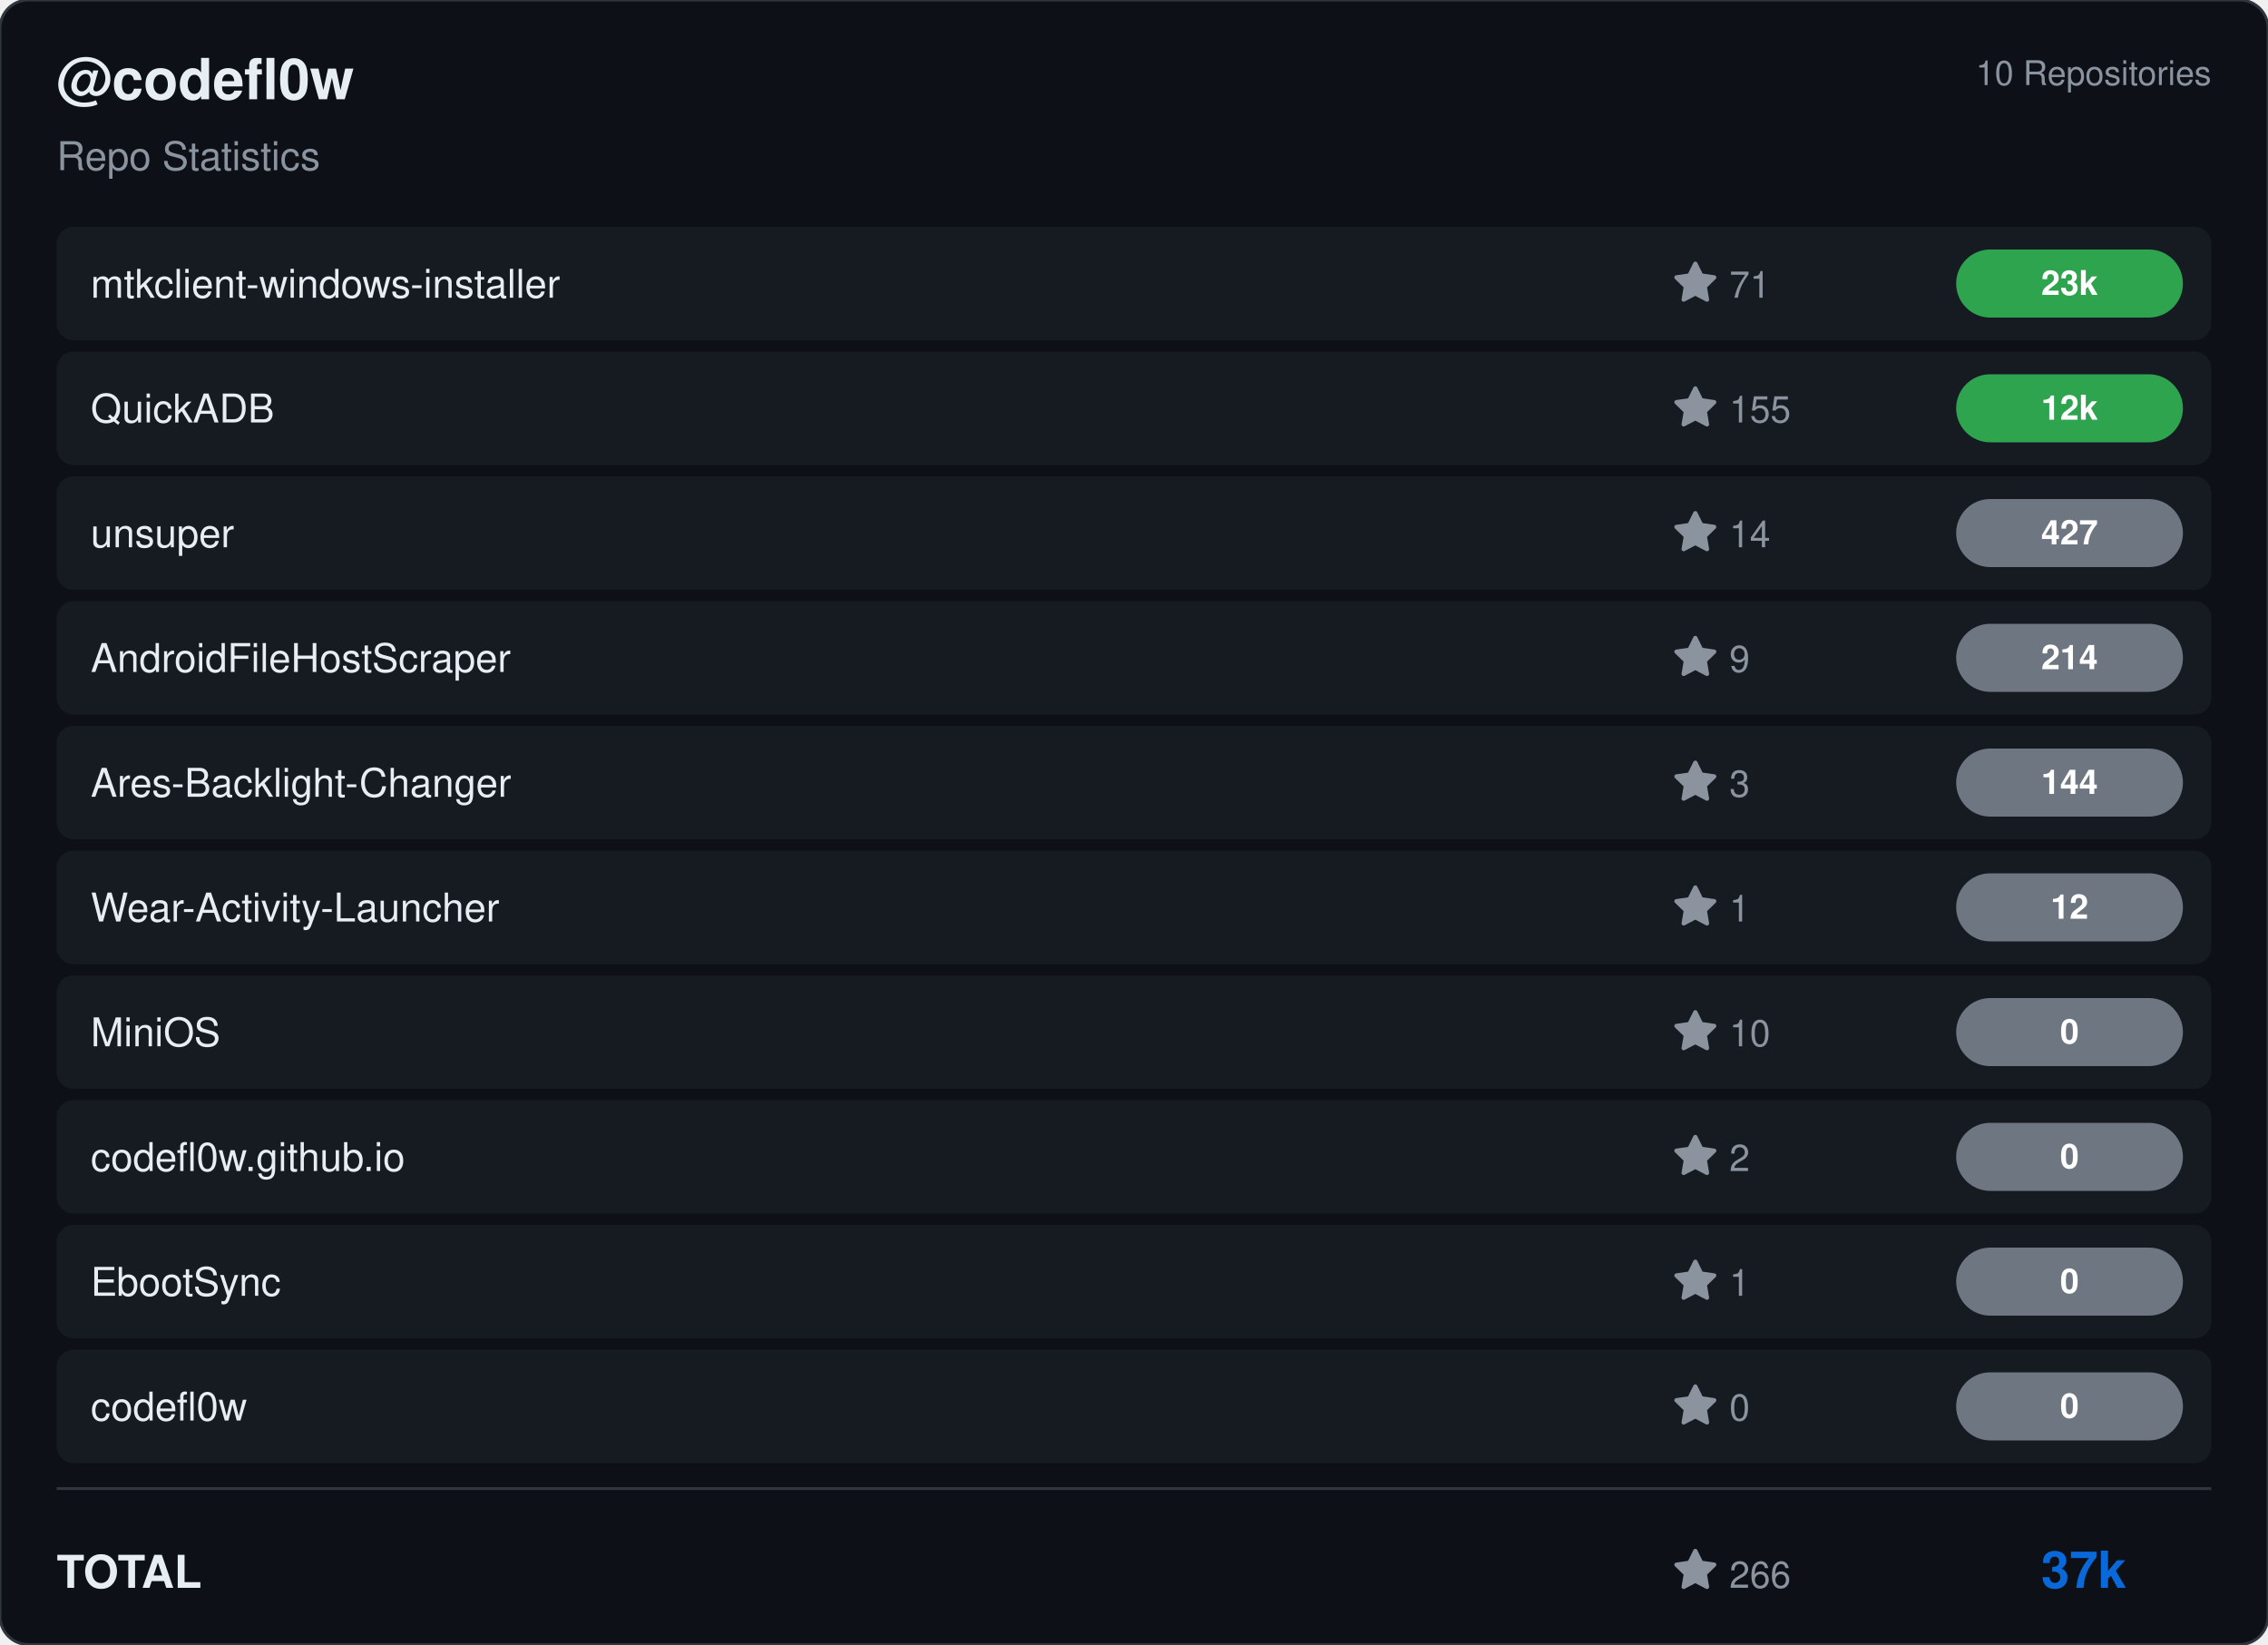
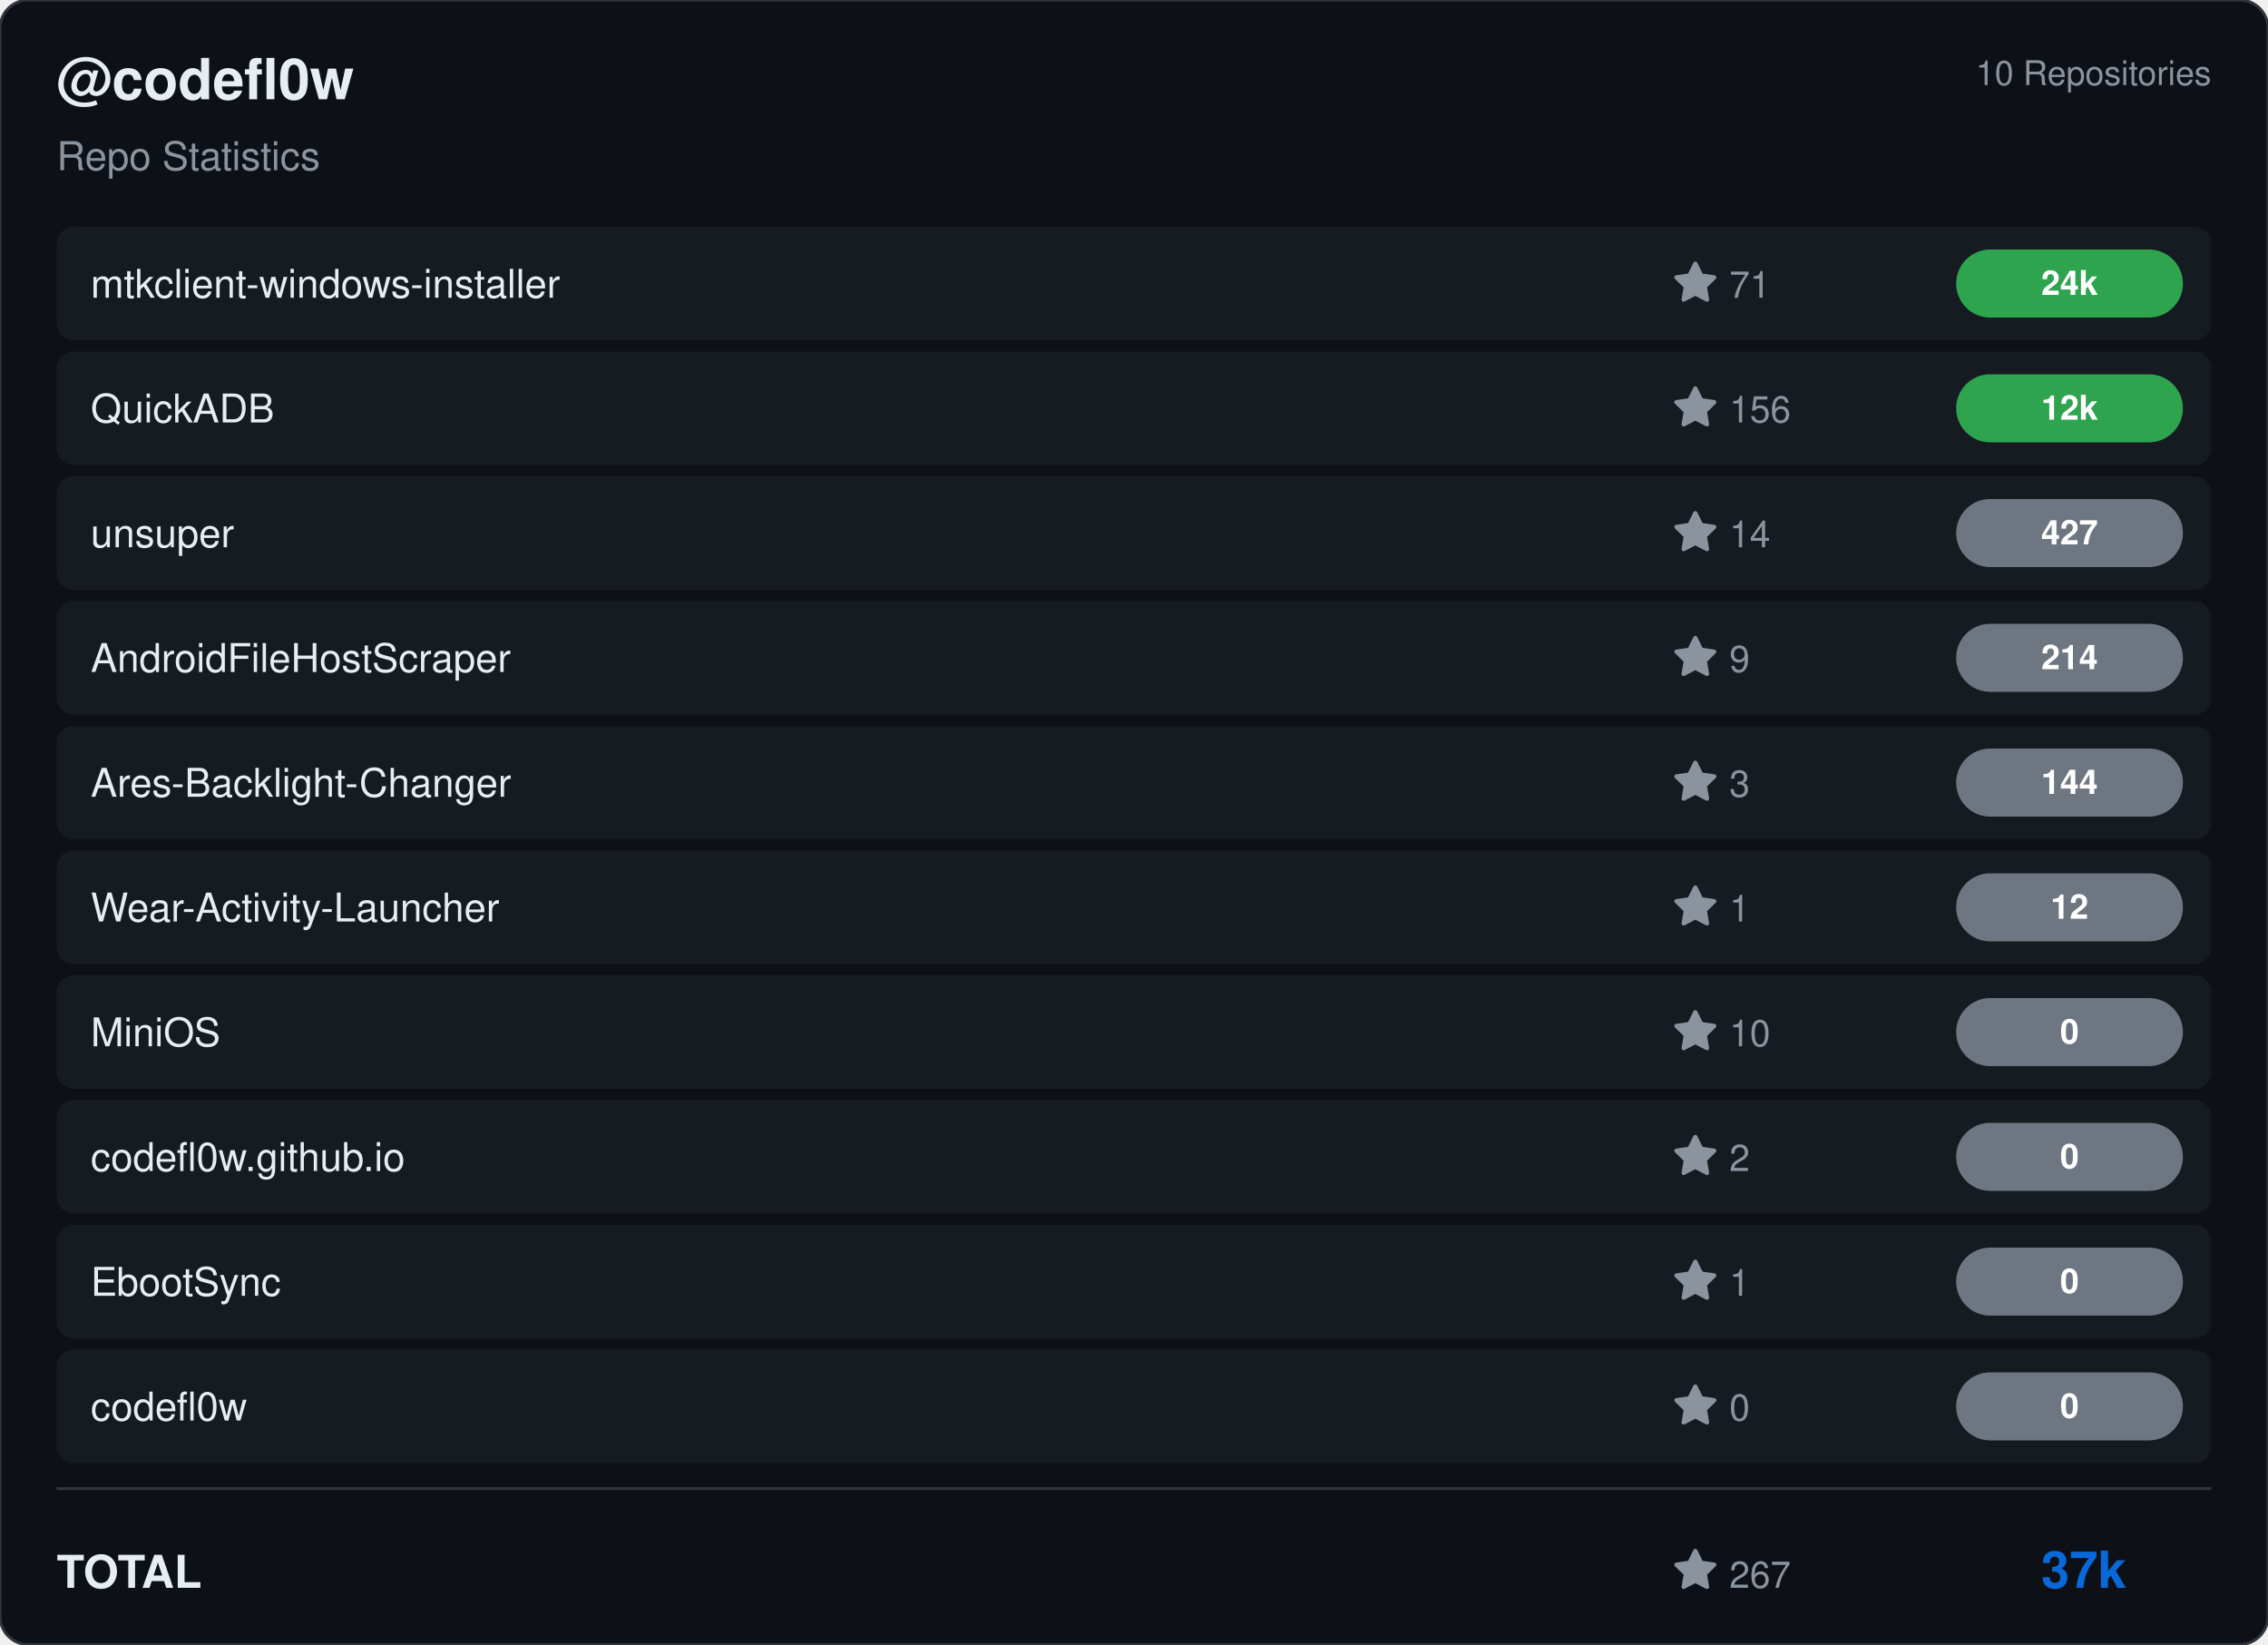
<svg xmlns="http://www.w3.org/2000/svg" viewBox="0 0 800 580" width="800" height="580">
  <rect width="800" height="580" rx="10" fill="#0d1117" stroke="#30363d" stroke-width="1" />
  <g transform="translate(20, 35)">
    <text fill="#e6edf3" font-size="20" font-family="Segoe UI, Helvetica, Arial, sans-serif" font-weight="600">@codefl0w</text>
    <text y="25" fill="#8b949e" font-size="14" font-family="Segoe UI, Helvetica, Arial, sans-serif">Repo Statistics</text>
  </g>
  <text x="780" y="30" fill="#8b949e" font-size="12" font-family="Segoe UI, Helvetica, Arial, sans-serif" text-anchor="end">10 Repositories</text>
  <rect x="20" y="80" width="760" height="40" rx="6" fill="#161b22" />
  <text x="32" y="105" fill="#e6edf3" font-size="14" font-family="Segoe UI, Helvetica, Arial, sans-serif" font-weight="500">mtkclient-windows-installer</text>
  <g transform="translate(590, 92)">
    <path d="M8 .25a.75.75 0 0 1 .673.418l1.882 3.815 4.21.612a.75.75 0 0 1 .416 1.279l-3.046 2.97.719 4.192a.751.751 0 0 1-1.088.791L8 12.347l-3.766 1.98a.75.75 0 0 1-1.088-.79l.72-4.194L.818 6.374a.75.75 0 0 1 .416-1.28l4.21-.611L7.327.668A.75.75 0 0 1 8 .25Z" fill="#8b949e" />
    <text x="20" y="13" fill="#8b949e" font-size="13" font-family="Segoe UI, Helvetica, Arial, sans-serif">71</text>
  </g>
  <rect x="690" y="88.0" width="80" height="24" rx="12" fill="#2ea44f" />
-   <text x="730.0" y="104.0" fill="#ffffff" font-size="12" font-weight="bold" font-family="Segoe UI, Helvetica, Arial, sans-serif" text-anchor="middle">23k</text>
+   <text x="730.0" y="104.0" fill="#ffffff" font-size="12" font-weight="bold" font-family="Segoe UI, Helvetica, Arial, sans-serif" text-anchor="middle">24k</text>
  <rect x="20" y="124" width="760" height="40" rx="6" fill="#161b22" />
  <text x="32" y="149" fill="#e6edf3" font-size="14" font-family="Segoe UI, Helvetica, Arial, sans-serif" font-weight="500">QuickADB</text>
  <g transform="translate(590, 136)">
    <path d="M8 .25a.75.75 0 0 1 .673.418l1.882 3.815 4.21.612a.75.75 0 0 1 .416 1.279l-3.046 2.97.719 4.192a.751.751 0 0 1-1.088.791L8 12.347l-3.766 1.98a.75.75 0 0 1-1.088-.79l.72-4.194L.818 6.374a.75.75 0 0 1 .416-1.28l4.21-.611L7.327.668A.75.75 0 0 1 8 .25Z" fill="#8b949e" />
-     <text x="20" y="13" fill="#8b949e" font-size="13" font-family="Segoe UI, Helvetica, Arial, sans-serif">155</text>
+     <text x="20" y="13" fill="#8b949e" font-size="13" font-family="Segoe UI, Helvetica, Arial, sans-serif">156</text>
  </g>
  <rect x="690" y="132.0" width="80" height="24" rx="12" fill="#2ea44f" />
  <text x="730.0" y="148.0" fill="#ffffff" font-size="12" font-weight="bold" font-family="Segoe UI, Helvetica, Arial, sans-serif" text-anchor="middle">12k</text>
  <rect x="20" y="168" width="760" height="40" rx="6" fill="#161b22" />
  <text x="32" y="193" fill="#e6edf3" font-size="14" font-family="Segoe UI, Helvetica, Arial, sans-serif" font-weight="500">unsuper</text>
  <g transform="translate(590, 180)">
    <path d="M8 .25a.75.75 0 0 1 .673.418l1.882 3.815 4.21.612a.75.75 0 0 1 .416 1.279l-3.046 2.97.719 4.192a.751.751 0 0 1-1.088.791L8 12.347l-3.766 1.98a.75.75 0 0 1-1.088-.79l.72-4.194L.818 6.374a.75.75 0 0 1 .416-1.28l4.21-.611L7.327.668A.75.75 0 0 1 8 .25Z" fill="#8b949e" />
    <text x="20" y="13" fill="#8b949e" font-size="13" font-family="Segoe UI, Helvetica, Arial, sans-serif">14</text>
  </g>
  <rect x="690" y="176.0" width="80" height="24" rx="12" fill="#6e7681" />
  <text x="730.0" y="192.0" fill="#ffffff" font-size="12" font-weight="bold" font-family="Segoe UI, Helvetica, Arial, sans-serif" text-anchor="middle">427</text>
  <rect x="20" y="212" width="760" height="40" rx="6" fill="#161b22" />
  <text x="32" y="237" fill="#e6edf3" font-size="14" font-family="Segoe UI, Helvetica, Arial, sans-serif" font-weight="500">AndroidFileHostScraper</text>
  <g transform="translate(590, 224)">
    <path d="M8 .25a.75.75 0 0 1 .673.418l1.882 3.815 4.21.612a.75.75 0 0 1 .416 1.279l-3.046 2.97.719 4.192a.751.751 0 0 1-1.088.791L8 12.347l-3.766 1.98a.75.75 0 0 1-1.088-.79l.72-4.194L.818 6.374a.75.75 0 0 1 .416-1.28l4.21-.611L7.327.668A.75.75 0 0 1 8 .25Z" fill="#8b949e" />
    <text x="20" y="13" fill="#8b949e" font-size="13" font-family="Segoe UI, Helvetica, Arial, sans-serif">9</text>
  </g>
  <rect x="690" y="220.0" width="80" height="24" rx="12" fill="#6e7681" />
  <text x="730.0" y="236.0" fill="#ffffff" font-size="12" font-weight="bold" font-family="Segoe UI, Helvetica, Arial, sans-serif" text-anchor="middle">214</text>
  <rect x="20" y="256" width="760" height="40" rx="6" fill="#161b22" />
  <text x="32" y="281" fill="#e6edf3" font-size="14" font-family="Segoe UI, Helvetica, Arial, sans-serif" font-weight="500">Ares-Backlight-Changer</text>
  <g transform="translate(590, 268)">
    <path d="M8 .25a.75.75 0 0 1 .673.418l1.882 3.815 4.21.612a.75.75 0 0 1 .416 1.279l-3.046 2.97.719 4.192a.751.751 0 0 1-1.088.791L8 12.347l-3.766 1.98a.75.75 0 0 1-1.088-.79l.72-4.194L.818 6.374a.75.75 0 0 1 .416-1.28l4.21-.611L7.327.668A.75.75 0 0 1 8 .25Z" fill="#8b949e" />
    <text x="20" y="13" fill="#8b949e" font-size="13" font-family="Segoe UI, Helvetica, Arial, sans-serif">3</text>
  </g>
  <rect x="690" y="264.0" width="80" height="24" rx="12" fill="#6e7681" />
  <text x="730.0" y="280.0" fill="#ffffff" font-size="12" font-weight="bold" font-family="Segoe UI, Helvetica, Arial, sans-serif" text-anchor="middle">144</text>
  <rect x="20" y="300" width="760" height="40" rx="6" fill="#161b22" />
  <text x="32" y="325" fill="#e6edf3" font-size="14" font-family="Segoe UI, Helvetica, Arial, sans-serif" font-weight="500">Wear-Activity-Launcher</text>
  <g transform="translate(590, 312)">
    <path d="M8 .25a.75.75 0 0 1 .673.418l1.882 3.815 4.21.612a.75.75 0 0 1 .416 1.279l-3.046 2.97.719 4.192a.751.751 0 0 1-1.088.791L8 12.347l-3.766 1.98a.75.75 0 0 1-1.088-.79l.72-4.194L.818 6.374a.75.75 0 0 1 .416-1.28l4.21-.611L7.327.668A.75.75 0 0 1 8 .25Z" fill="#8b949e" />
    <text x="20" y="13" fill="#8b949e" font-size="13" font-family="Segoe UI, Helvetica, Arial, sans-serif">1</text>
  </g>
  <rect x="690" y="308.0" width="80" height="24" rx="12" fill="#6e7681" />
  <text x="730.0" y="324.0" fill="#ffffff" font-size="12" font-weight="bold" font-family="Segoe UI, Helvetica, Arial, sans-serif" text-anchor="middle">12</text>
  <rect x="20" y="344" width="760" height="40" rx="6" fill="#161b22" />
  <text x="32" y="369" fill="#e6edf3" font-size="14" font-family="Segoe UI, Helvetica, Arial, sans-serif" font-weight="500">MiniOS</text>
  <g transform="translate(590, 356)">
    <path d="M8 .25a.75.75 0 0 1 .673.418l1.882 3.815 4.21.612a.75.75 0 0 1 .416 1.279l-3.046 2.97.719 4.192a.751.751 0 0 1-1.088.791L8 12.347l-3.766 1.98a.75.75 0 0 1-1.088-.79l.72-4.194L.818 6.374a.75.75 0 0 1 .416-1.28l4.21-.611L7.327.668A.75.75 0 0 1 8 .25Z" fill="#8b949e" />
    <text x="20" y="13" fill="#8b949e" font-size="13" font-family="Segoe UI, Helvetica, Arial, sans-serif">10</text>
  </g>
  <rect x="690" y="352.0" width="80" height="24" rx="12" fill="#6e7681" />
  <text x="730.0" y="368.0" fill="#ffffff" font-size="12" font-weight="bold" font-family="Segoe UI, Helvetica, Arial, sans-serif" text-anchor="middle">0</text>
  <rect x="20" y="388" width="760" height="40" rx="6" fill="#161b22" />
  <text x="32" y="413" fill="#e6edf3" font-size="14" font-family="Segoe UI, Helvetica, Arial, sans-serif" font-weight="500">codefl0w.github.io</text>
  <g transform="translate(590, 400)">
    <path d="M8 .25a.75.75 0 0 1 .673.418l1.882 3.815 4.21.612a.75.75 0 0 1 .416 1.279l-3.046 2.97.719 4.192a.751.751 0 0 1-1.088.791L8 12.347l-3.766 1.98a.75.75 0 0 1-1.088-.79l.72-4.194L.818 6.374a.75.75 0 0 1 .416-1.28l4.21-.611L7.327.668A.75.75 0 0 1 8 .25Z" fill="#8b949e" />
    <text x="20" y="13" fill="#8b949e" font-size="13" font-family="Segoe UI, Helvetica, Arial, sans-serif">2</text>
  </g>
  <rect x="690" y="396.0" width="80" height="24" rx="12" fill="#6e7681" />
  <text x="730.0" y="412.0" fill="#ffffff" font-size="12" font-weight="bold" font-family="Segoe UI, Helvetica, Arial, sans-serif" text-anchor="middle">0</text>
  <rect x="20" y="432" width="760" height="40" rx="6" fill="#161b22" />
  <text x="32" y="457" fill="#e6edf3" font-size="14" font-family="Segoe UI, Helvetica, Arial, sans-serif" font-weight="500">EbootSync</text>
  <g transform="translate(590, 444)">
    <path d="M8 .25a.75.75 0 0 1 .673.418l1.882 3.815 4.21.612a.75.75 0 0 1 .416 1.279l-3.046 2.97.719 4.192a.751.751 0 0 1-1.088.791L8 12.347l-3.766 1.98a.75.75 0 0 1-1.088-.79l.72-4.194L.818 6.374a.75.75 0 0 1 .416-1.28l4.21-.611L7.327.668A.75.75 0 0 1 8 .25Z" fill="#8b949e" />
    <text x="20" y="13" fill="#8b949e" font-size="13" font-family="Segoe UI, Helvetica, Arial, sans-serif">1</text>
  </g>
  <rect x="690" y="440.0" width="80" height="24" rx="12" fill="#6e7681" />
  <text x="730.0" y="456.0" fill="#ffffff" font-size="12" font-weight="bold" font-family="Segoe UI, Helvetica, Arial, sans-serif" text-anchor="middle">0</text>
  <rect x="20" y="476" width="760" height="40" rx="6" fill="#161b22" />
  <text x="32" y="501" fill="#e6edf3" font-size="14" font-family="Segoe UI, Helvetica, Arial, sans-serif" font-weight="500">codefl0w</text>
  <g transform="translate(590, 488)">
    <path d="M8 .25a.75.75 0 0 1 .673.418l1.882 3.815 4.21.612a.75.75 0 0 1 .416 1.279l-3.046 2.97.719 4.192a.751.751 0 0 1-1.088.791L8 12.347l-3.766 1.98a.75.75 0 0 1-1.088-.79l.72-4.194L.818 6.374a.75.75 0 0 1 .416-1.28l4.21-.611L7.327.668A.75.75 0 0 1 8 .25Z" fill="#8b949e" />
    <text x="20" y="13" fill="#8b949e" font-size="13" font-family="Segoe UI, Helvetica, Arial, sans-serif">0</text>
  </g>
  <rect x="690" y="484.0" width="80" height="24" rx="12" fill="#6e7681" />
  <text x="730.0" y="500.0" fill="#ffffff" font-size="12" font-weight="bold" font-family="Segoe UI, Helvetica, Arial, sans-serif" text-anchor="middle">0</text>
  <line x1="20" y1="525" x2="780" y2="525" stroke="#30363d" />
  <text x="20" y="560" fill="#e6edf3" font-size="16" font-family="Segoe UI, Helvetica, Arial, sans-serif" font-weight="600">TOTAL</text>
  <g transform="translate(590, 546)">
    <path d="M8 .25a.75.75 0 0 1 .673.418l1.882 3.815 4.21.612a.75.75 0 0 1 .416 1.279l-3.046 2.97.719 4.192a.751.751 0 0 1-1.088.791L8 12.347l-3.766 1.98a.75.75 0 0 1-1.088-.79l.72-4.194L.818 6.374a.75.75 0 0 1 .416-1.28l4.21-.611L7.327.668A.75.75 0 0 1 8 .25Z" fill="#8b949e" />
-     <text x="20" y="14" fill="#8b949e" font-size="13" font-family="Segoe UI, Helvetica, Arial, sans-serif">266</text>
+     <text x="20" y="14" fill="#8b949e" font-size="13" font-family="Segoe UI, Helvetica, Arial, sans-serif">267</text>
  </g>
  <text x="750" y="560" fill="#0969da" font-size="18" font-family="Segoe UI, Helvetica, Arial, sans-serif" font-weight="bold" text-anchor="end">37k</text>
</svg>
